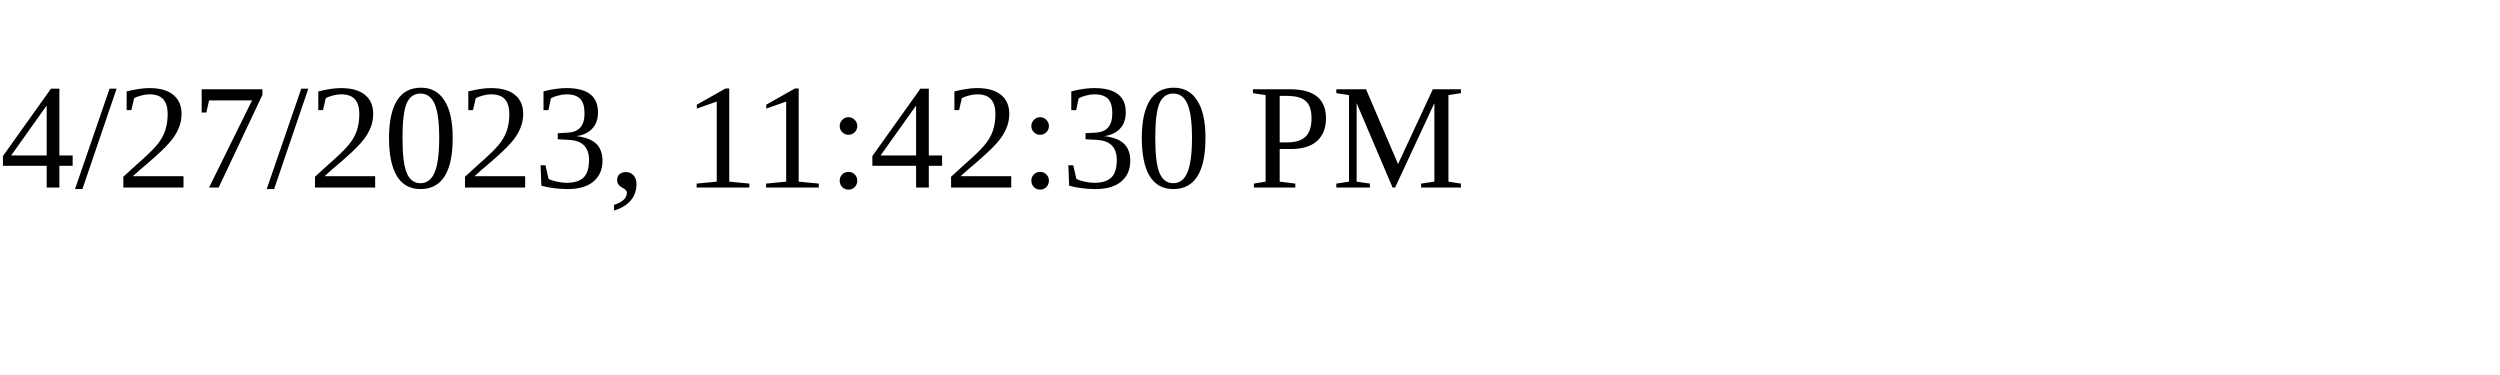
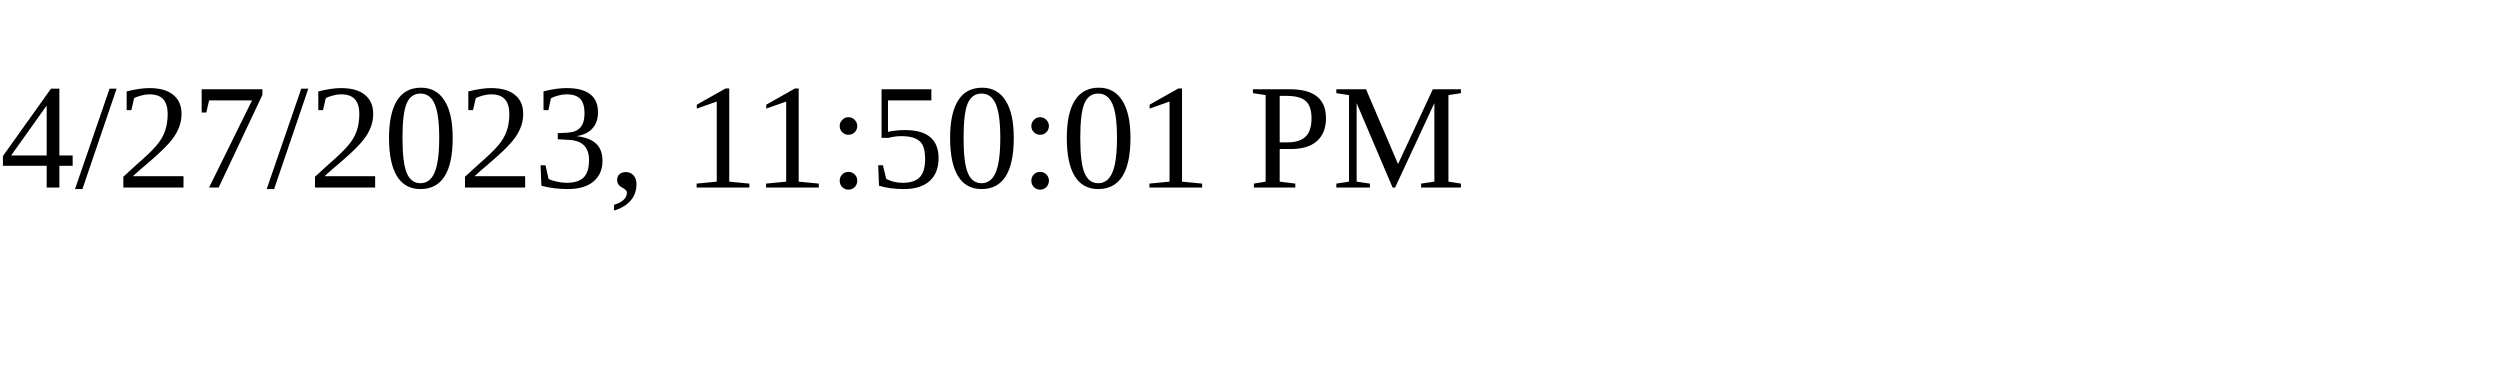
<svg xmlns="http://www.w3.org/2000/svg" height="30" width="200">
-   <text x="0" y="15">4/27/2023, 11:42:30 PM</text>
+   <text x="0" y="15">4/27/2023, 11:50:01 PM</text>
</svg>
